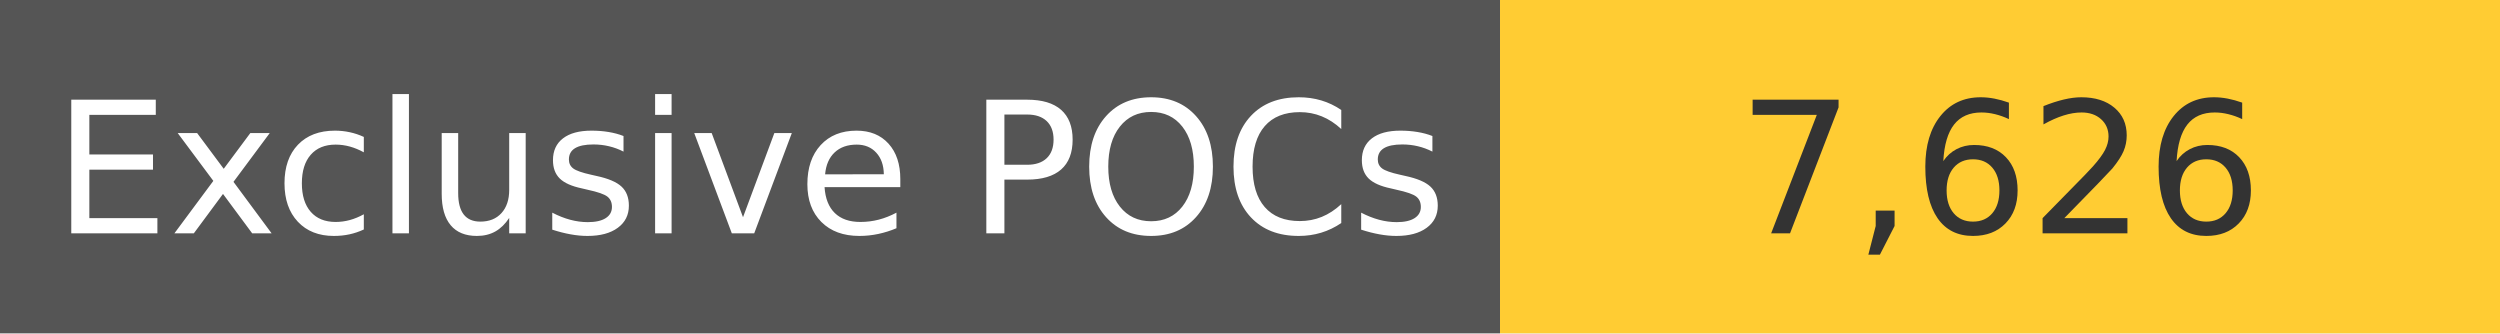
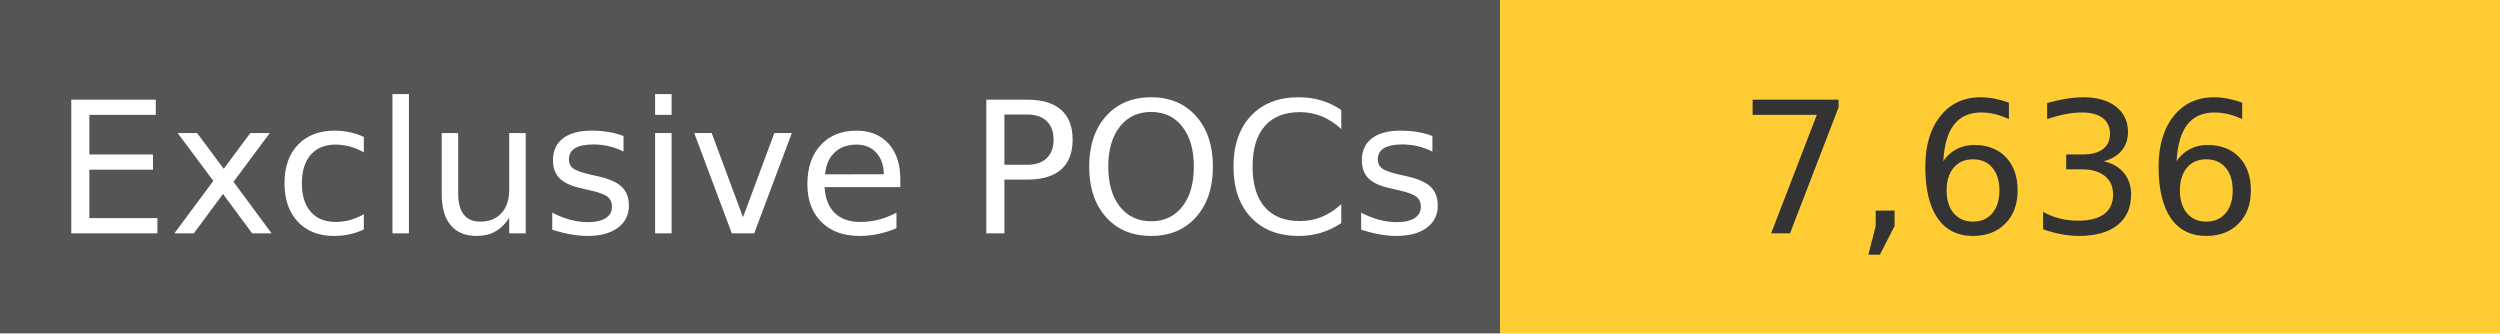
<svg xmlns="http://www.w3.org/2000/svg" width="150" height="20" role="img">
  <linearGradient id="s" x2="0" y2="100%">
    <stop offset="0" stop-color="#bbb" stop-opacity=".1" />
    <stop offset="1" stop-opacity=".1" />
  </linearGradient>
  <g>
    <rect width="90" height="20" fill="#555" />
    <rect x="90" width="267" height="20" fill="#ffcc33" />
  </g>
  <g fill="#fff" text-anchor="middle" font-family="Verdana,Geneva,DejaVu Sans,sans-serif" text-rendering="geometricPrecision" font-size="110">
    <text x="450" y="140" transform="scale(.1)" fill="#fff">
            Exclusive POCs
        </text>
    <text x="1200" y="140" transform="scale(.1)" fill="#333">
-             7,626
+             7,636
        </text>
  </g>
</svg>
